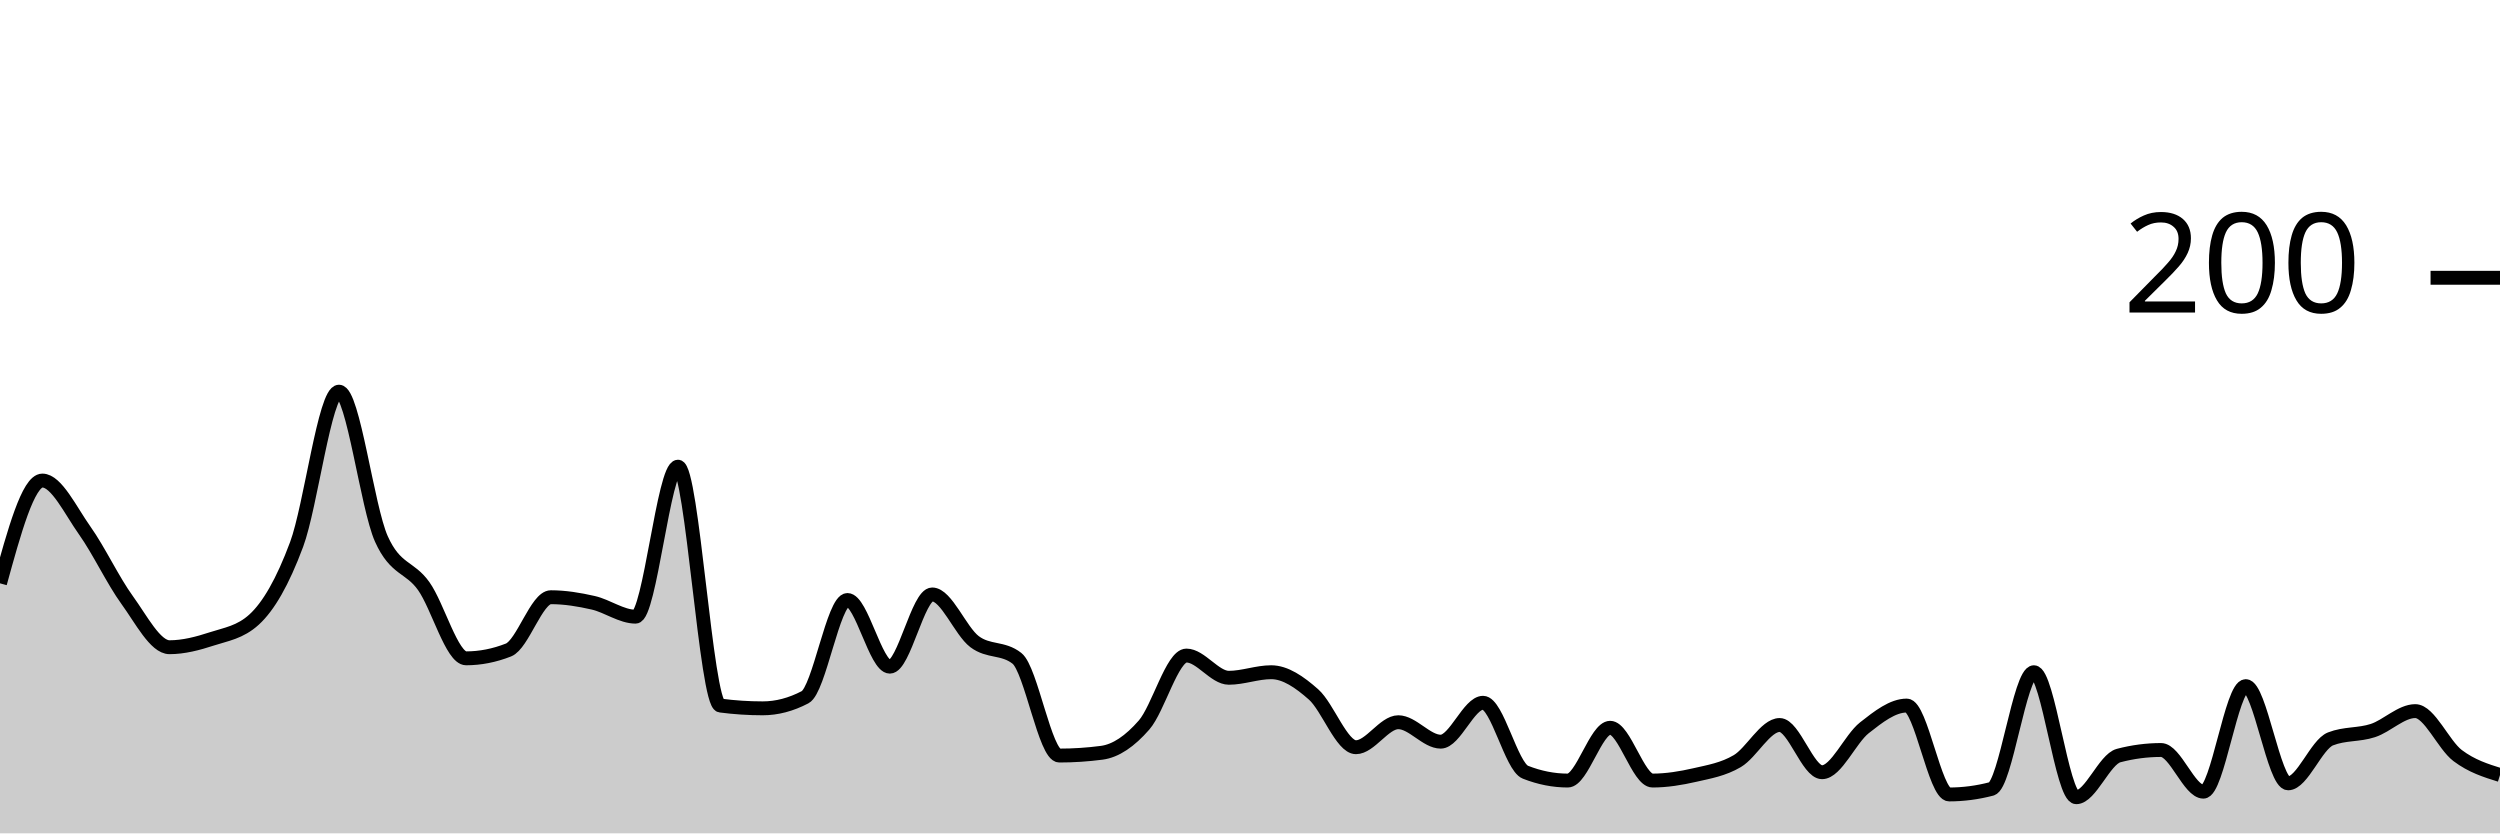
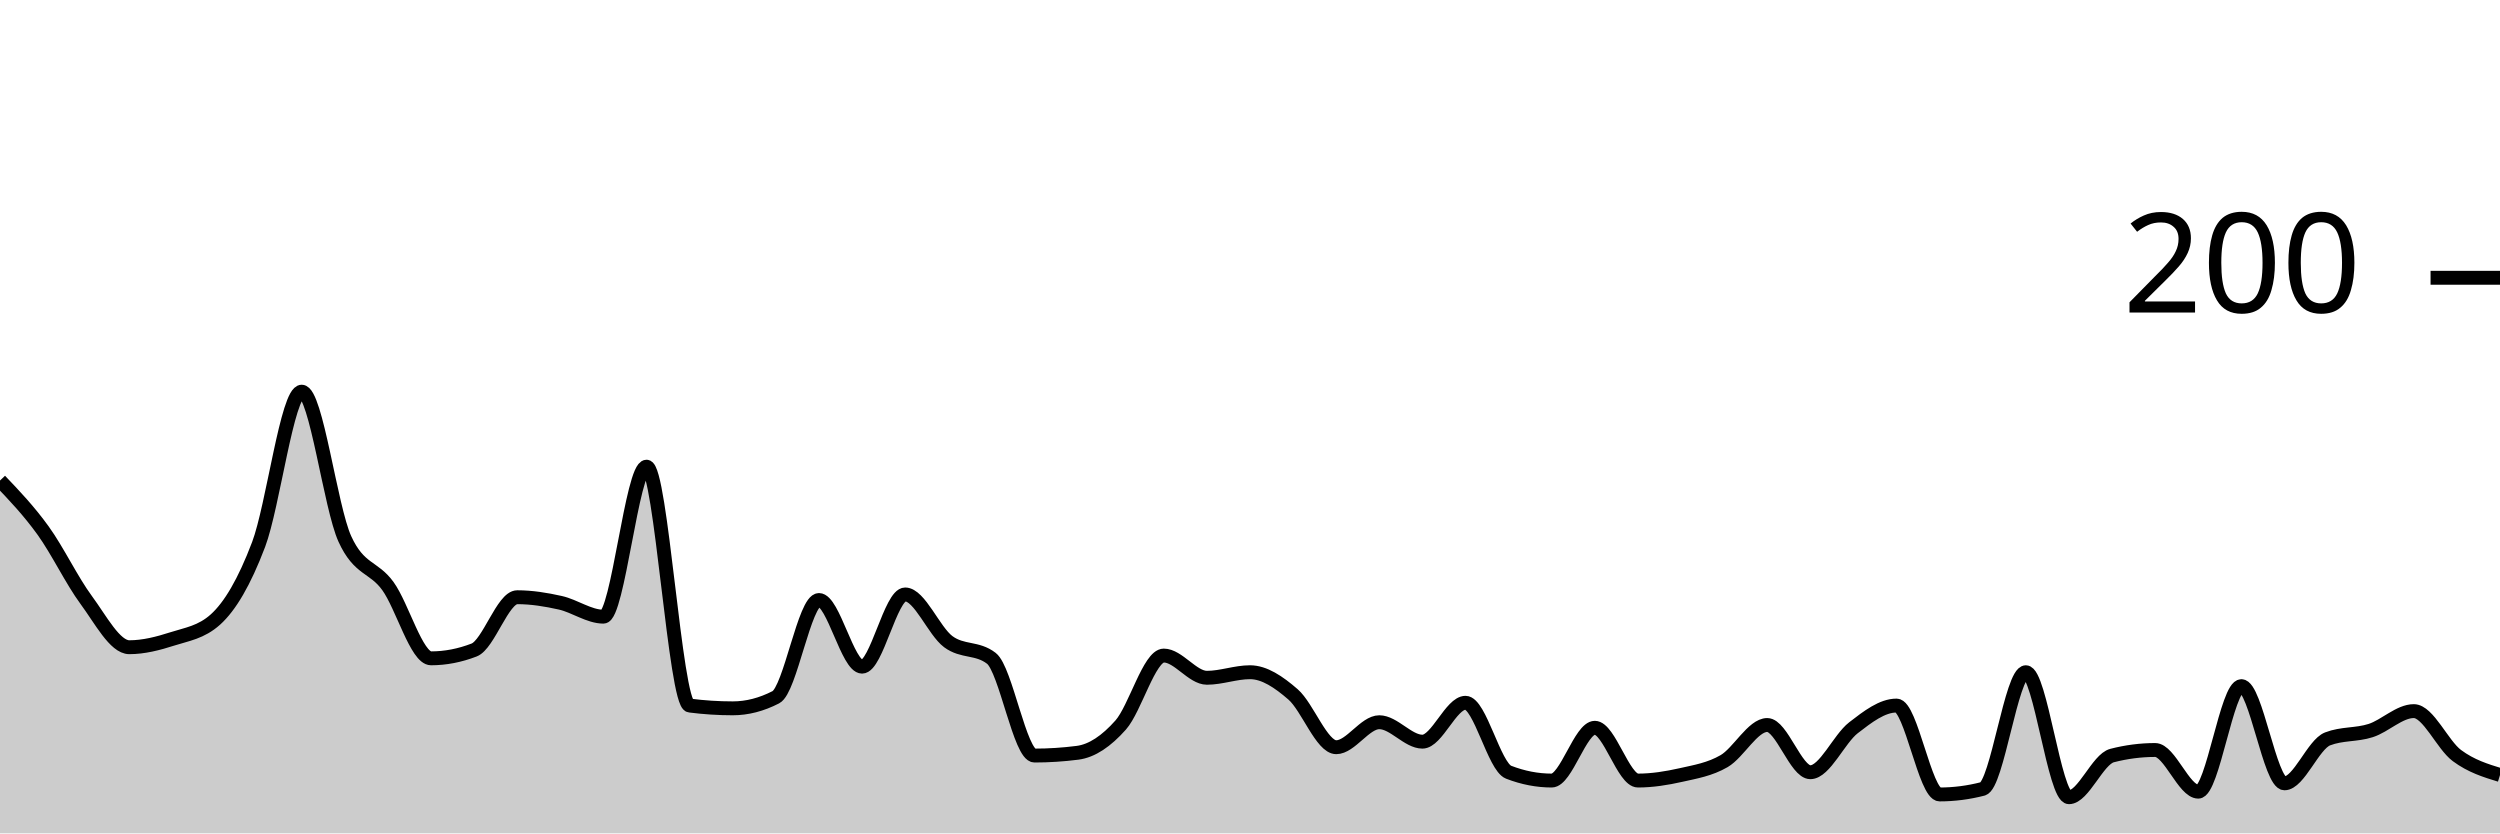
<svg xmlns="http://www.w3.org/2000/svg" viewBox="0 0 180 60">
  <g transform="translate(0,20)">
-     <path class="area" fill="rgba(0, 0, 0, 0.2)" d="M0,22C1.017,18.3,2.034,14.6,3.051,14.6C4.068,14.6,5.085,16.767,6.102,18.2C7.119,19.633,8.136,21.8,9.153,23.2C10.169,24.6,11.186,26.6,12.203,26.6C13.22,26.6,14.237,26.333,15.254,26C16.271,25.667,17.288,25.533,18.305,24.6C19.322,23.667,20.339,21.933,21.356,19.2C22.373,16.467,23.39,8.2,24.407,8.2C25.424,8.2,26.441,16.533,27.458,18.8C28.475,21.067,29.492,20.767,30.508,22.2C31.525,23.633,32.542,27.4,33.559,27.4C34.576,27.4,35.593,27.2,36.61,26.8C37.627,26.4,38.644,23,39.661,23C40.678,23,41.695,23.167,42.712,23.4C43.729,23.633,44.746,24.4,45.763,24.4C46.78,24.4,47.797,13.6,48.814,13.6C49.831,13.6,50.847,30.667,51.864,30.8C52.881,30.933,53.898,31,54.915,31C55.932,31,56.949,30.733,57.966,30.2C58.983,29.667,60,23.2,61.017,23.2C62.034,23.2,63.051,28,64.068,28C65.085,28,66.102,22.8,67.119,22.8C68.136,22.8,69.153,25.433,70.169,26.2C71.186,26.967,72.203,26.6,73.22,27.4C74.237,28.2,75.254,34.4,76.271,34.4C77.288,34.4,78.305,34.333,79.322,34.2C80.339,34.067,81.356,33.367,82.373,32.2C83.39,31.033,84.407,27.2,85.424,27.2C86.441,27.2,87.458,28.8,88.475,28.8C89.492,28.8,90.508,28.4,91.525,28.4C92.542,28.4,93.559,29.1,94.576,30C95.593,30.9,96.61,33.8,97.627,33.8C98.644,33.8,99.661,32,100.678,32C101.695,32,102.712,33.4,103.729,33.4C104.746,33.4,105.763,30.6,106.78,30.6C107.797,30.6,108.814,35.2,109.831,35.6C110.847,36,111.864,36.2,112.881,36.2C113.898,36.2,114.915,32.4,115.932,32.4C116.949,32.4,117.966,36.2,118.983,36.2C120,36.2,121.017,36.033,122.034,35.8C123.051,35.567,124.068,35.4,125.085,34.8C126.102,34.2,127.119,32.2,128.136,32.2C129.153,32.2,130.169,35.6,131.186,35.6C132.203,35.6,133.22,33.2,134.237,32.4C135.254,31.6,136.271,30.8,137.288,30.8C138.305,30.8,139.322,37.2,140.339,37.2C141.356,37.2,142.373,37.067,143.39,36.8C144.407,36.533,145.424,28.4,146.441,28.4C147.458,28.4,148.475,37.4,149.492,37.4C150.508,37.4,151.525,34.667,152.542,34.4C153.559,34.133,154.576,34,155.593,34C156.61,34,157.627,37,158.644,37C159.661,37,160.678,29.4,161.695,29.4C162.712,29.4,163.729,36.4,164.746,36.4C165.763,36.4,166.78,33.6,167.797,33.2C168.814,32.8,169.831,32.933,170.847,32.6C171.864,32.267,172.881,31.2,173.898,31.2C174.915,31.2,175.932,33.633,176.949,34.4C177.966,35.167,178.983,35.483,180,35.8L180,40C178.983,40,177.966,40,176.949,40C175.932,40,174.915,40,173.898,40C172.881,40,171.864,40,170.847,40C169.831,40,168.814,40,167.797,40C166.78,40,165.763,40,164.746,40C163.729,40,162.712,40,161.695,40C160.678,40,159.661,40,158.644,40C157.627,40,156.61,40,155.593,40C154.576,40,153.559,40,152.542,40C151.525,40,150.508,40,149.492,40C148.475,40,147.458,40,146.441,40C145.424,40,144.407,40,143.39,40C142.373,40,141.356,40,140.339,40C139.322,40,138.305,40,137.288,40C136.271,40,135.254,40,134.237,40C133.22,40,132.203,40,131.186,40C130.169,40,129.153,40,128.136,40C127.119,40,126.102,40,125.085,40C124.068,40,123.051,40,122.034,40C121.017,40,120,40,118.983,40C117.966,40,116.949,40,115.932,40C114.915,40,113.898,40,112.881,40C111.864,40,110.847,40,109.831,40C108.814,40,107.797,40,106.78,40C105.763,40,104.746,40,103.729,40C102.712,40,101.695,40,100.678,40C99.661,40,98.644,40,97.627,40C96.61,40,95.593,40,94.576,40C93.559,40,92.542,40,91.525,40C90.508,40,89.492,40,88.475,40C87.458,40,86.441,40,85.424,40C84.407,40,83.39,40,82.373,40C81.356,40,80.339,40,79.322,40C78.305,40,77.288,40,76.271,40C75.254,40,74.237,40,73.22,40C72.203,40,71.186,40,70.169,40C69.153,40,68.136,40,67.119,40C66.102,40,65.085,40,64.068,40C63.051,40,62.034,40,61.017,40C60,40,58.983,40,57.966,40C56.949,40,55.932,40,54.915,40C53.898,40,52.881,40,51.864,40C50.847,40,49.831,40,48.814,40C47.797,40,46.78,40,45.763,40C44.746,40,43.729,40,42.712,40C41.695,40,40.678,40,39.661,40C38.644,40,37.627,40,36.61,40C35.593,40,34.576,40,33.559,40C32.542,40,31.525,40,30.508,40C29.492,40,28.475,40,27.458,40C26.441,40,25.424,40,24.407,40C23.39,40,22.373,40,21.356,40C20.339,40,19.322,40,18.305,40C17.288,40,16.271,40,15.254,40C14.237,40,13.22,40,12.203,40C11.186,40,10.169,40,9.153,40C8.136,40,7.119,40,6.102,40C5.085,40,4.068,40,3.051,40C2.034,40,1.017,40,0,40Z" />
-     <path class="line" stroke="black" fill="none" d="M0,22C1.017,18.3,2.034,14.6,3.051,14.6C4.068,14.6,5.085,16.767,6.102,18.2C7.119,19.633,8.136,21.8,9.153,23.2C10.169,24.6,11.186,26.6,12.203,26.6C13.22,26.6,14.237,26.333,15.254,26C16.271,25.667,17.288,25.533,18.305,24.6C19.322,23.667,20.339,21.933,21.356,19.2C22.373,16.467,23.39,8.2,24.407,8.2C25.424,8.2,26.441,16.533,27.458,18.8C28.475,21.067,29.492,20.767,30.508,22.2C31.525,23.633,32.542,27.4,33.559,27.4C34.576,27.4,35.593,27.2,36.61,26.8C37.627,26.4,38.644,23,39.661,23C40.678,23,41.695,23.167,42.712,23.4C43.729,23.633,44.746,24.4,45.763,24.4C46.78,24.4,47.797,13.6,48.814,13.6C49.831,13.6,50.847,30.667,51.864,30.8C52.881,30.933,53.898,31,54.915,31C55.932,31,56.949,30.733,57.966,30.2C58.983,29.667,60,23.2,61.017,23.2C62.034,23.2,63.051,28,64.068,28C65.085,28,66.102,22.8,67.119,22.8C68.136,22.8,69.153,25.433,70.169,26.2C71.186,26.967,72.203,26.6,73.22,27.4C74.237,28.2,75.254,34.4,76.271,34.4C77.288,34.4,78.305,34.333,79.322,34.2C80.339,34.067,81.356,33.367,82.373,32.2C83.39,31.033,84.407,27.2,85.424,27.2C86.441,27.2,87.458,28.8,88.475,28.8C89.492,28.8,90.508,28.4,91.525,28.4C92.542,28.4,93.559,29.1,94.576,30C95.593,30.9,96.61,33.8,97.627,33.8C98.644,33.8,99.661,32,100.678,32C101.695,32,102.712,33.4,103.729,33.4C104.746,33.4,105.763,30.6,106.78,30.6C107.797,30.6,108.814,35.2,109.831,35.6C110.847,36,111.864,36.2,112.881,36.2C113.898,36.2,114.915,32.4,115.932,32.4C116.949,32.4,117.966,36.2,118.983,36.2C120,36.2,121.017,36.033,122.034,35.8C123.051,35.567,124.068,35.4,125.085,34.8C126.102,34.2,127.119,32.2,128.136,32.2C129.153,32.2,130.169,35.6,131.186,35.6C132.203,35.6,133.22,33.2,134.237,32.4C135.254,31.6,136.271,30.8,137.288,30.8C138.305,30.8,139.322,37.2,140.339,37.2C141.356,37.2,142.373,37.067,143.39,36.8C144.407,36.533,145.424,28.4,146.441,28.4C147.458,28.4,148.475,37.4,149.492,37.4C150.508,37.4,151.525,34.667,152.542,34.4C153.559,34.133,154.576,34,155.593,34C156.61,34,157.627,37,158.644,37C159.661,37,160.678,29.4,161.695,29.4C162.712,29.4,163.729,36.4,164.746,36.4C165.763,36.4,166.78,33.6,167.797,33.2C168.814,32.8,169.831,32.933,170.847,32.6C171.864,32.267,172.881,31.2,173.898,31.2C174.915,31.2,175.932,33.633,176.949,34.4C177.966,35.167,178.983,35.483,180,35.8" />
+     <path class="area" fill="rgba(0, 0, 0, 0.2)" d="M0,14.6C1.034,15.683,2.069,16.767,3.103,18.2C4.138,19.633,5.172,21.8,6.207,23.2C7.241,24.6,8.276,26.6,9.31,26.6C10.345,26.6,11.379,26.333,12.414,26C13.448,25.667,14.483,25.533,15.517,24.6C16.552,23.667,17.586,21.933,18.621,19.2C19.655,16.467,20.69,8.2,21.724,8.2C22.759,8.2,23.793,16.533,24.828,18.8C25.862,21.067,26.897,20.767,27.931,22.2C28.966,23.633,30,27.4,31.034,27.4C32.069,27.4,33.103,27.2,34.138,26.8C35.172,26.4,36.207,23,37.241,23C38.276,23,39.31,23.167,40.345,23.4C41.379,23.633,42.414,24.4,43.448,24.4C44.483,24.4,45.517,13.6,46.552,13.6C47.586,13.6,48.621,30.667,49.655,30.8C50.69,30.933,51.724,31,52.759,31C53.793,31,54.828,30.733,55.862,30.2C56.897,29.667,57.931,23.2,58.966,23.2C60,23.2,61.034,28,62.069,28C63.103,28,64.138,22.8,65.172,22.8C66.207,22.8,67.241,25.433,68.276,26.2C69.31,26.967,70.345,26.6,71.379,27.4C72.414,28.2,73.448,34.4,74.483,34.4C75.517,34.4,76.552,34.333,77.586,34.2C78.621,34.067,79.655,33.367,80.69,32.2C81.724,31.033,82.759,27.2,83.793,27.2C84.828,27.2,85.862,28.8,86.897,28.8C87.931,28.8,88.966,28.4,90,28.4C91.034,28.4,92.069,29.1,93.103,30C94.138,30.9,95.172,33.8,96.207,33.8C97.241,33.8,98.276,32,99.31,32C100.345,32,101.379,33.4,102.414,33.4C103.448,33.4,104.483,30.6,105.517,30.6C106.552,30.6,107.586,35.2,108.621,35.6C109.655,36,110.69,36.2,111.724,36.2C112.759,36.2,113.793,32.4,114.828,32.4C115.862,32.4,116.897,36.2,117.931,36.2C118.966,36.2,120,36.033,121.034,35.8C122.069,35.567,123.103,35.4,124.138,34.8C125.172,34.2,126.207,32.2,127.241,32.2C128.276,32.2,129.31,35.6,130.345,35.6C131.379,35.6,132.414,33.2,133.448,32.4C134.483,31.6,135.517,30.8,136.552,30.8C137.586,30.8,138.621,37.2,139.655,37.2C140.69,37.2,141.724,37.067,142.759,36.8C143.793,36.533,144.828,28.4,145.862,28.4C146.897,28.4,147.931,37.4,148.966,37.4C150,37.4,151.034,34.667,152.069,34.4C153.103,34.133,154.138,34,155.172,34C156.207,34,157.241,37,158.276,37C159.31,37,160.345,29.4,161.379,29.4C162.414,29.4,163.448,36.4,164.483,36.4C165.517,36.4,166.552,33.6,167.586,33.2C168.621,32.8,169.655,32.933,170.69,32.6C171.724,32.267,172.759,31.2,173.793,31.2C174.828,31.2,175.862,33.633,176.897,34.4C177.931,35.167,178.966,35.483,180,35.8L180,40C178.966,40,177.931,40,176.897,40C175.862,40,174.828,40,173.793,40C172.759,40,171.724,40,170.69,40C169.655,40,168.621,40,167.586,40C166.552,40,165.517,40,164.483,40C163.448,40,162.414,40,161.379,40C160.345,40,159.31,40,158.276,40C157.241,40,156.207,40,155.172,40C154.138,40,153.103,40,152.069,40C151.034,40,150,40,148.966,40C147.931,40,146.897,40,145.862,40C144.828,40,143.793,40,142.759,40C141.724,40,140.69,40,139.655,40C138.621,40,137.586,40,136.552,40C135.517,40,134.483,40,133.448,40C132.414,40,131.379,40,130.345,40C129.31,40,128.276,40,127.241,40C126.207,40,125.172,40,124.138,40C123.103,40,122.069,40,121.034,40C120,40,118.966,40,117.931,40C116.897,40,115.862,40,114.828,40C113.793,40,112.759,40,111.724,40C110.69,40,109.655,40,108.621,40C107.586,40,106.552,40,105.517,40C104.483,40,103.448,40,102.414,40C101.379,40,100.345,40,99.31,40C98.276,40,97.241,40,96.207,40C95.172,40,94.138,40,93.103,40C92.069,40,91.034,40,90,40C88.966,40,87.931,40,86.897,40C85.862,40,84.828,40,83.793,40C82.759,40,81.724,40,80.69,40C79.655,40,78.621,40,77.586,40C76.552,40,75.517,40,74.483,40C73.448,40,72.414,40,71.379,40C70.345,40,69.31,40,68.276,40C67.241,40,66.207,40,65.172,40C64.138,40,63.103,40,62.069,40C61.034,40,60,40,58.966,40C57.931,40,56.897,40,55.862,40C54.828,40,53.793,40,52.759,40C51.724,40,50.69,40,49.655,40C48.621,40,47.586,40,46.552,40C45.517,40,44.483,40,43.448,40C42.414,40,41.379,40,40.345,40C39.31,40,38.276,40,37.241,40C36.207,40,35.172,40,34.138,40C33.103,40,32.069,40,31.034,40C30,40,28.966,40,27.931,40C26.897,40,25.862,40,24.828,40C23.793,40,22.759,40,21.724,40C20.69,40,19.655,40,18.621,40C17.586,40,16.552,40,15.517,40C14.483,40,13.448,40,12.414,40C11.379,40,10.345,40,9.31,40C8.276,40,7.241,40,6.207,40C5.172,40,4.138,40,3.103,40C2.069,40,1.034,40,0,40Z" />
+     <path class="line" stroke="black" fill="none" d="M0,14.6C1.034,15.683,2.069,16.767,3.103,18.2C4.138,19.633,5.172,21.8,6.207,23.2C7.241,24.6,8.276,26.6,9.31,26.6C10.345,26.6,11.379,26.333,12.414,26C13.448,25.667,14.483,25.533,15.517,24.6C16.552,23.667,17.586,21.933,18.621,19.2C19.655,16.467,20.69,8.2,21.724,8.2C22.759,8.2,23.793,16.533,24.828,18.8C25.862,21.067,26.897,20.767,27.931,22.2C28.966,23.633,30,27.4,31.034,27.4C32.069,27.4,33.103,27.2,34.138,26.8C35.172,26.4,36.207,23,37.241,23C38.276,23,39.31,23.167,40.345,23.4C41.379,23.633,42.414,24.4,43.448,24.4C44.483,24.4,45.517,13.6,46.552,13.6C47.586,13.6,48.621,30.667,49.655,30.8C50.69,30.933,51.724,31,52.759,31C53.793,31,54.828,30.733,55.862,30.2C56.897,29.667,57.931,23.2,58.966,23.2C60,23.2,61.034,28,62.069,28C63.103,28,64.138,22.8,65.172,22.8C66.207,22.8,67.241,25.433,68.276,26.2C69.31,26.967,70.345,26.6,71.379,27.4C72.414,28.2,73.448,34.4,74.483,34.4C75.517,34.4,76.552,34.333,77.586,34.2C78.621,34.067,79.655,33.367,80.69,32.2C81.724,31.033,82.759,27.2,83.793,27.2C84.828,27.2,85.862,28.8,86.897,28.8C87.931,28.8,88.966,28.4,90,28.4C91.034,28.4,92.069,29.1,93.103,30C94.138,30.9,95.172,33.8,96.207,33.8C97.241,33.8,98.276,32,99.31,32C100.345,32,101.379,33.4,102.414,33.4C103.448,33.4,104.483,30.6,105.517,30.6C106.552,30.6,107.586,35.2,108.621,35.6C109.655,36,110.69,36.2,111.724,36.2C112.759,36.2,113.793,32.4,114.828,32.4C115.862,32.4,116.897,36.2,117.931,36.2C118.966,36.2,120,36.033,121.034,35.8C122.069,35.567,123.103,35.4,124.138,34.8C125.172,34.2,126.207,32.2,127.241,32.2C128.276,32.2,129.31,35.6,130.345,35.6C131.379,35.6,132.414,33.2,133.448,32.4C134.483,31.6,135.517,30.8,136.552,30.8C137.586,30.8,138.621,37.2,139.655,37.2C140.69,37.2,141.724,37.067,142.759,36.8C143.793,36.533,144.828,28.4,145.862,28.4C146.897,28.4,147.931,37.4,148.966,37.4C150,37.4,151.034,34.667,152.069,34.4C153.103,34.133,154.138,34,155.172,34C156.207,34,157.241,37,158.276,37C159.31,37,160.345,29.4,161.379,29.4C162.414,29.4,163.448,36.4,164.483,36.4C165.517,36.4,166.552,33.6,167.586,33.2C168.621,32.8,169.655,32.933,170.69,32.6C171.724,32.267,172.759,31.2,173.793,31.2C174.828,31.2,175.862,33.633,176.897,34.4C177.931,35.167,178.966,35.483,180,35.8" />
    <path class="axis-ceiling" stroke-width="1" stroke="black" fill="none" d="M175,0L180,0" />
    <text class="axis-ceiling-label" font-family="sans-serif" text-anchor="end" font-size="10px" x="170" y="2.5">200</text>
  </g>
</svg>
